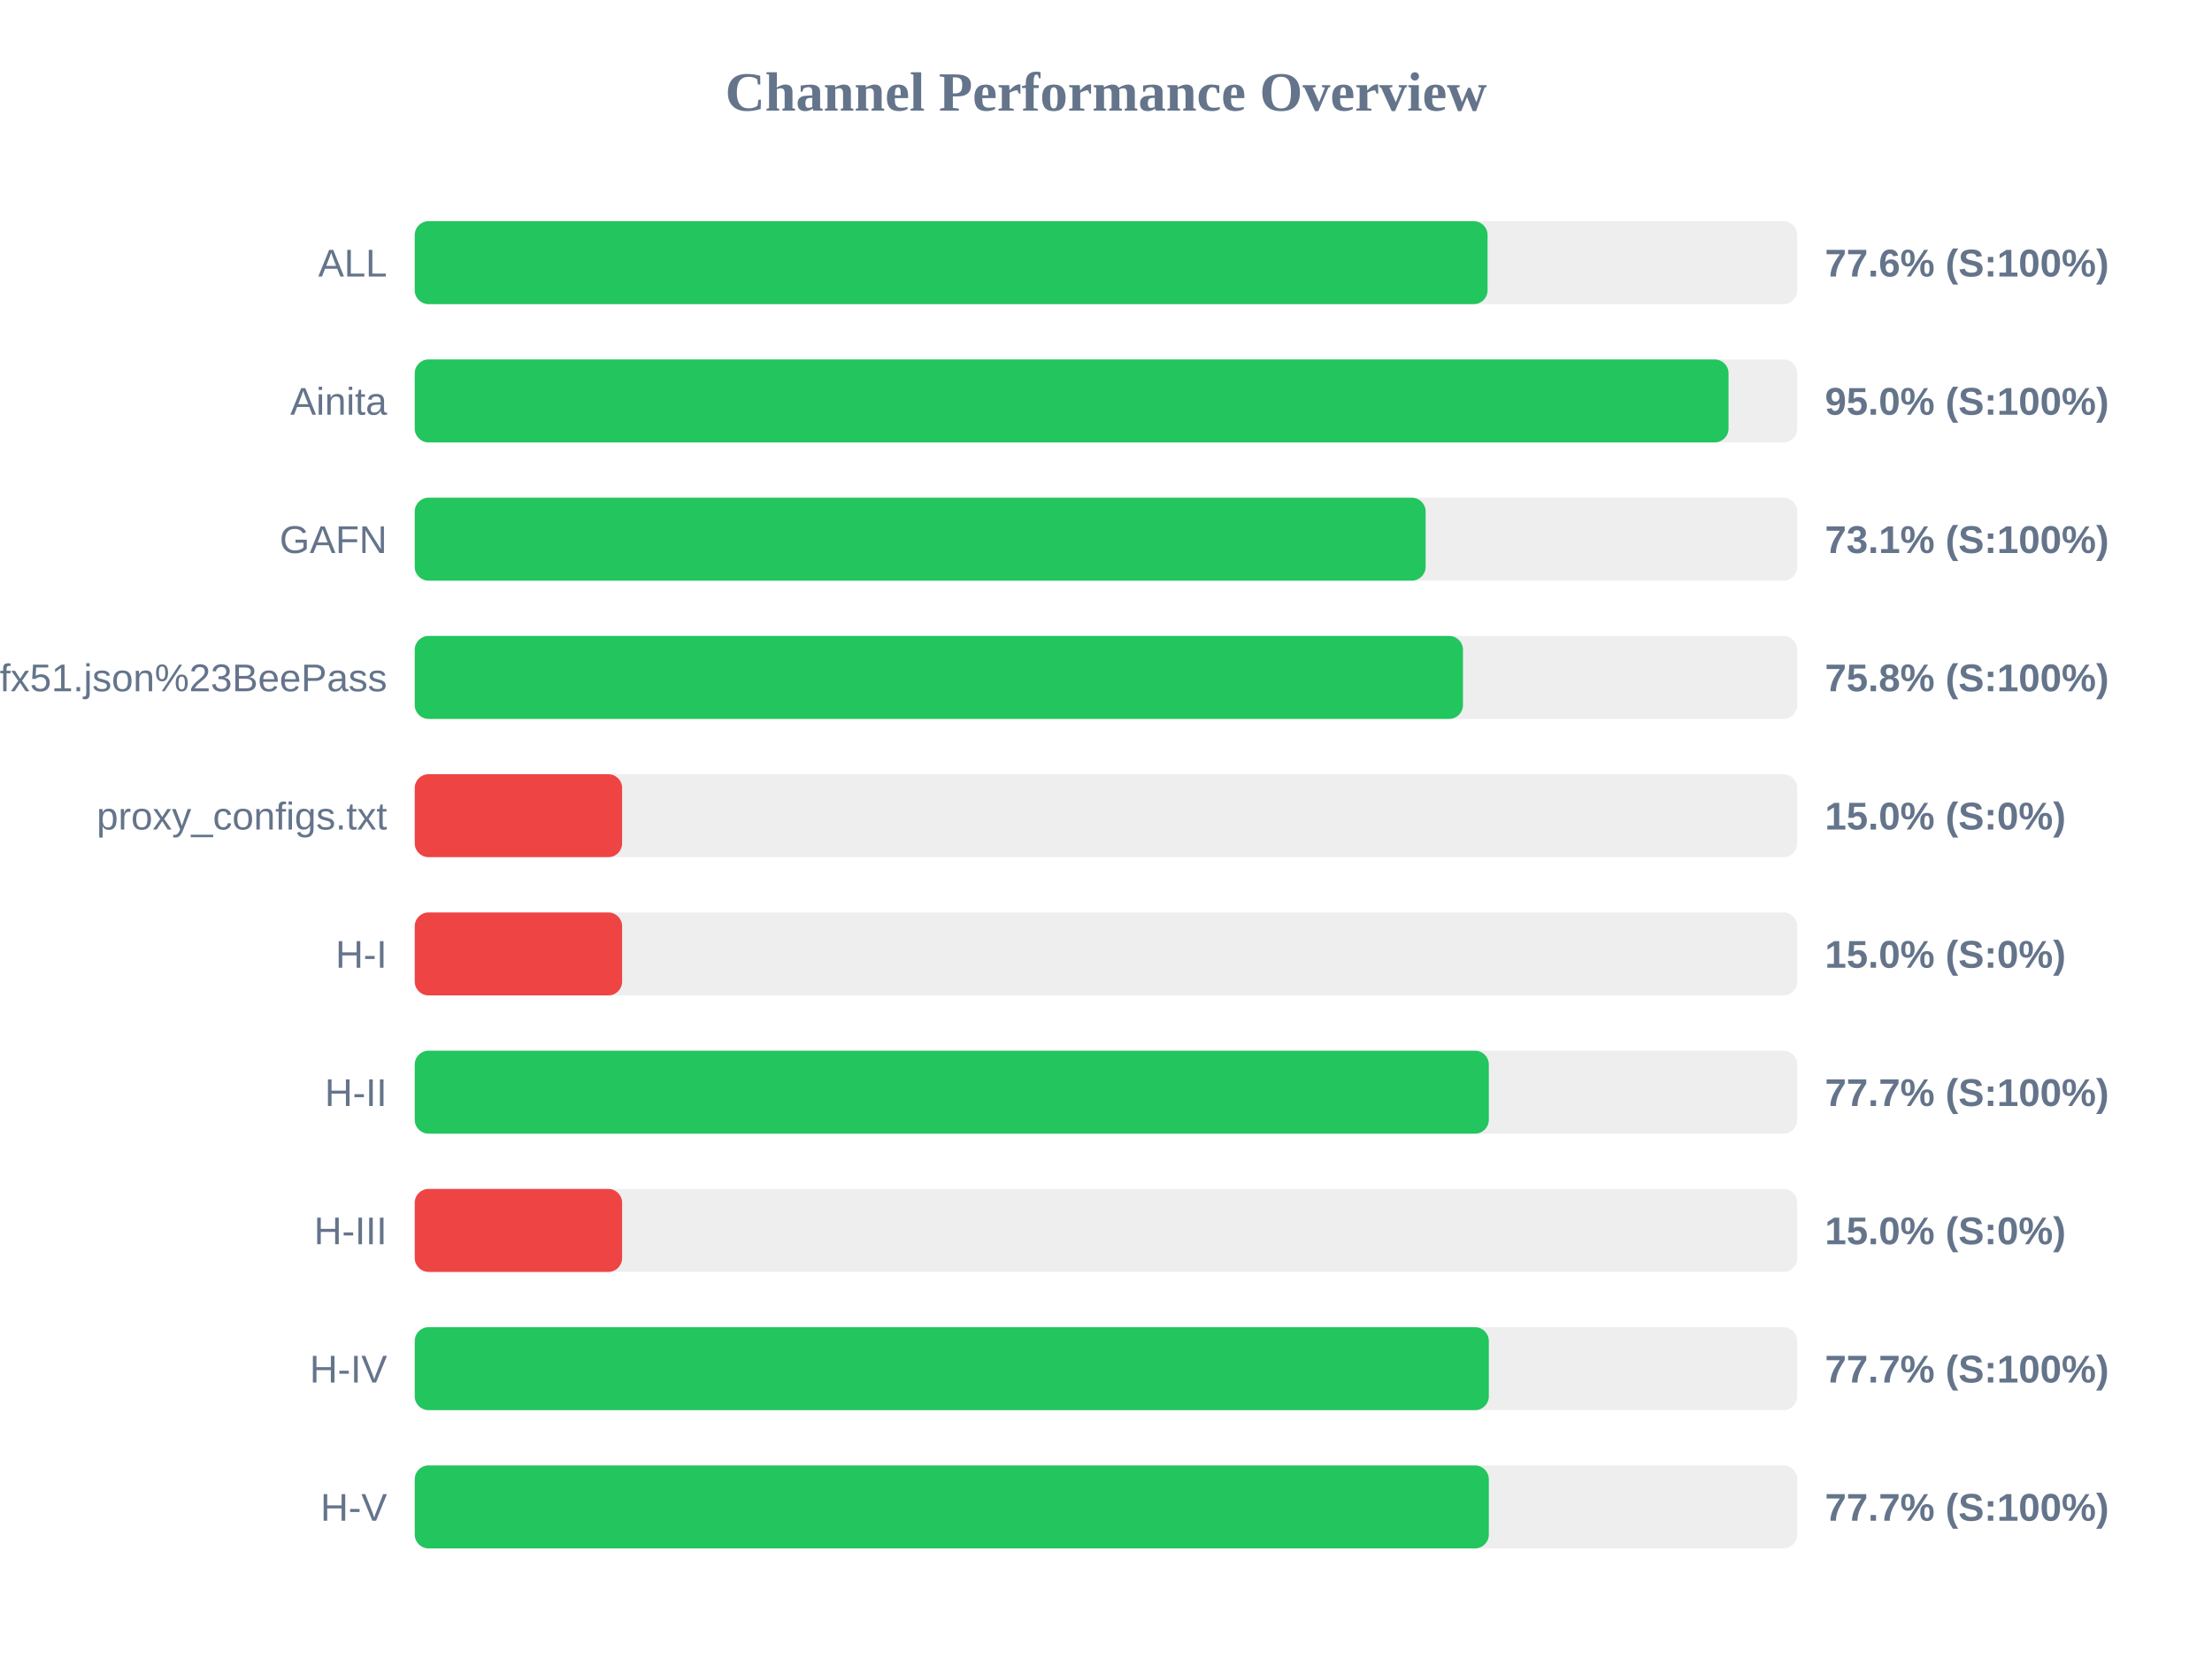
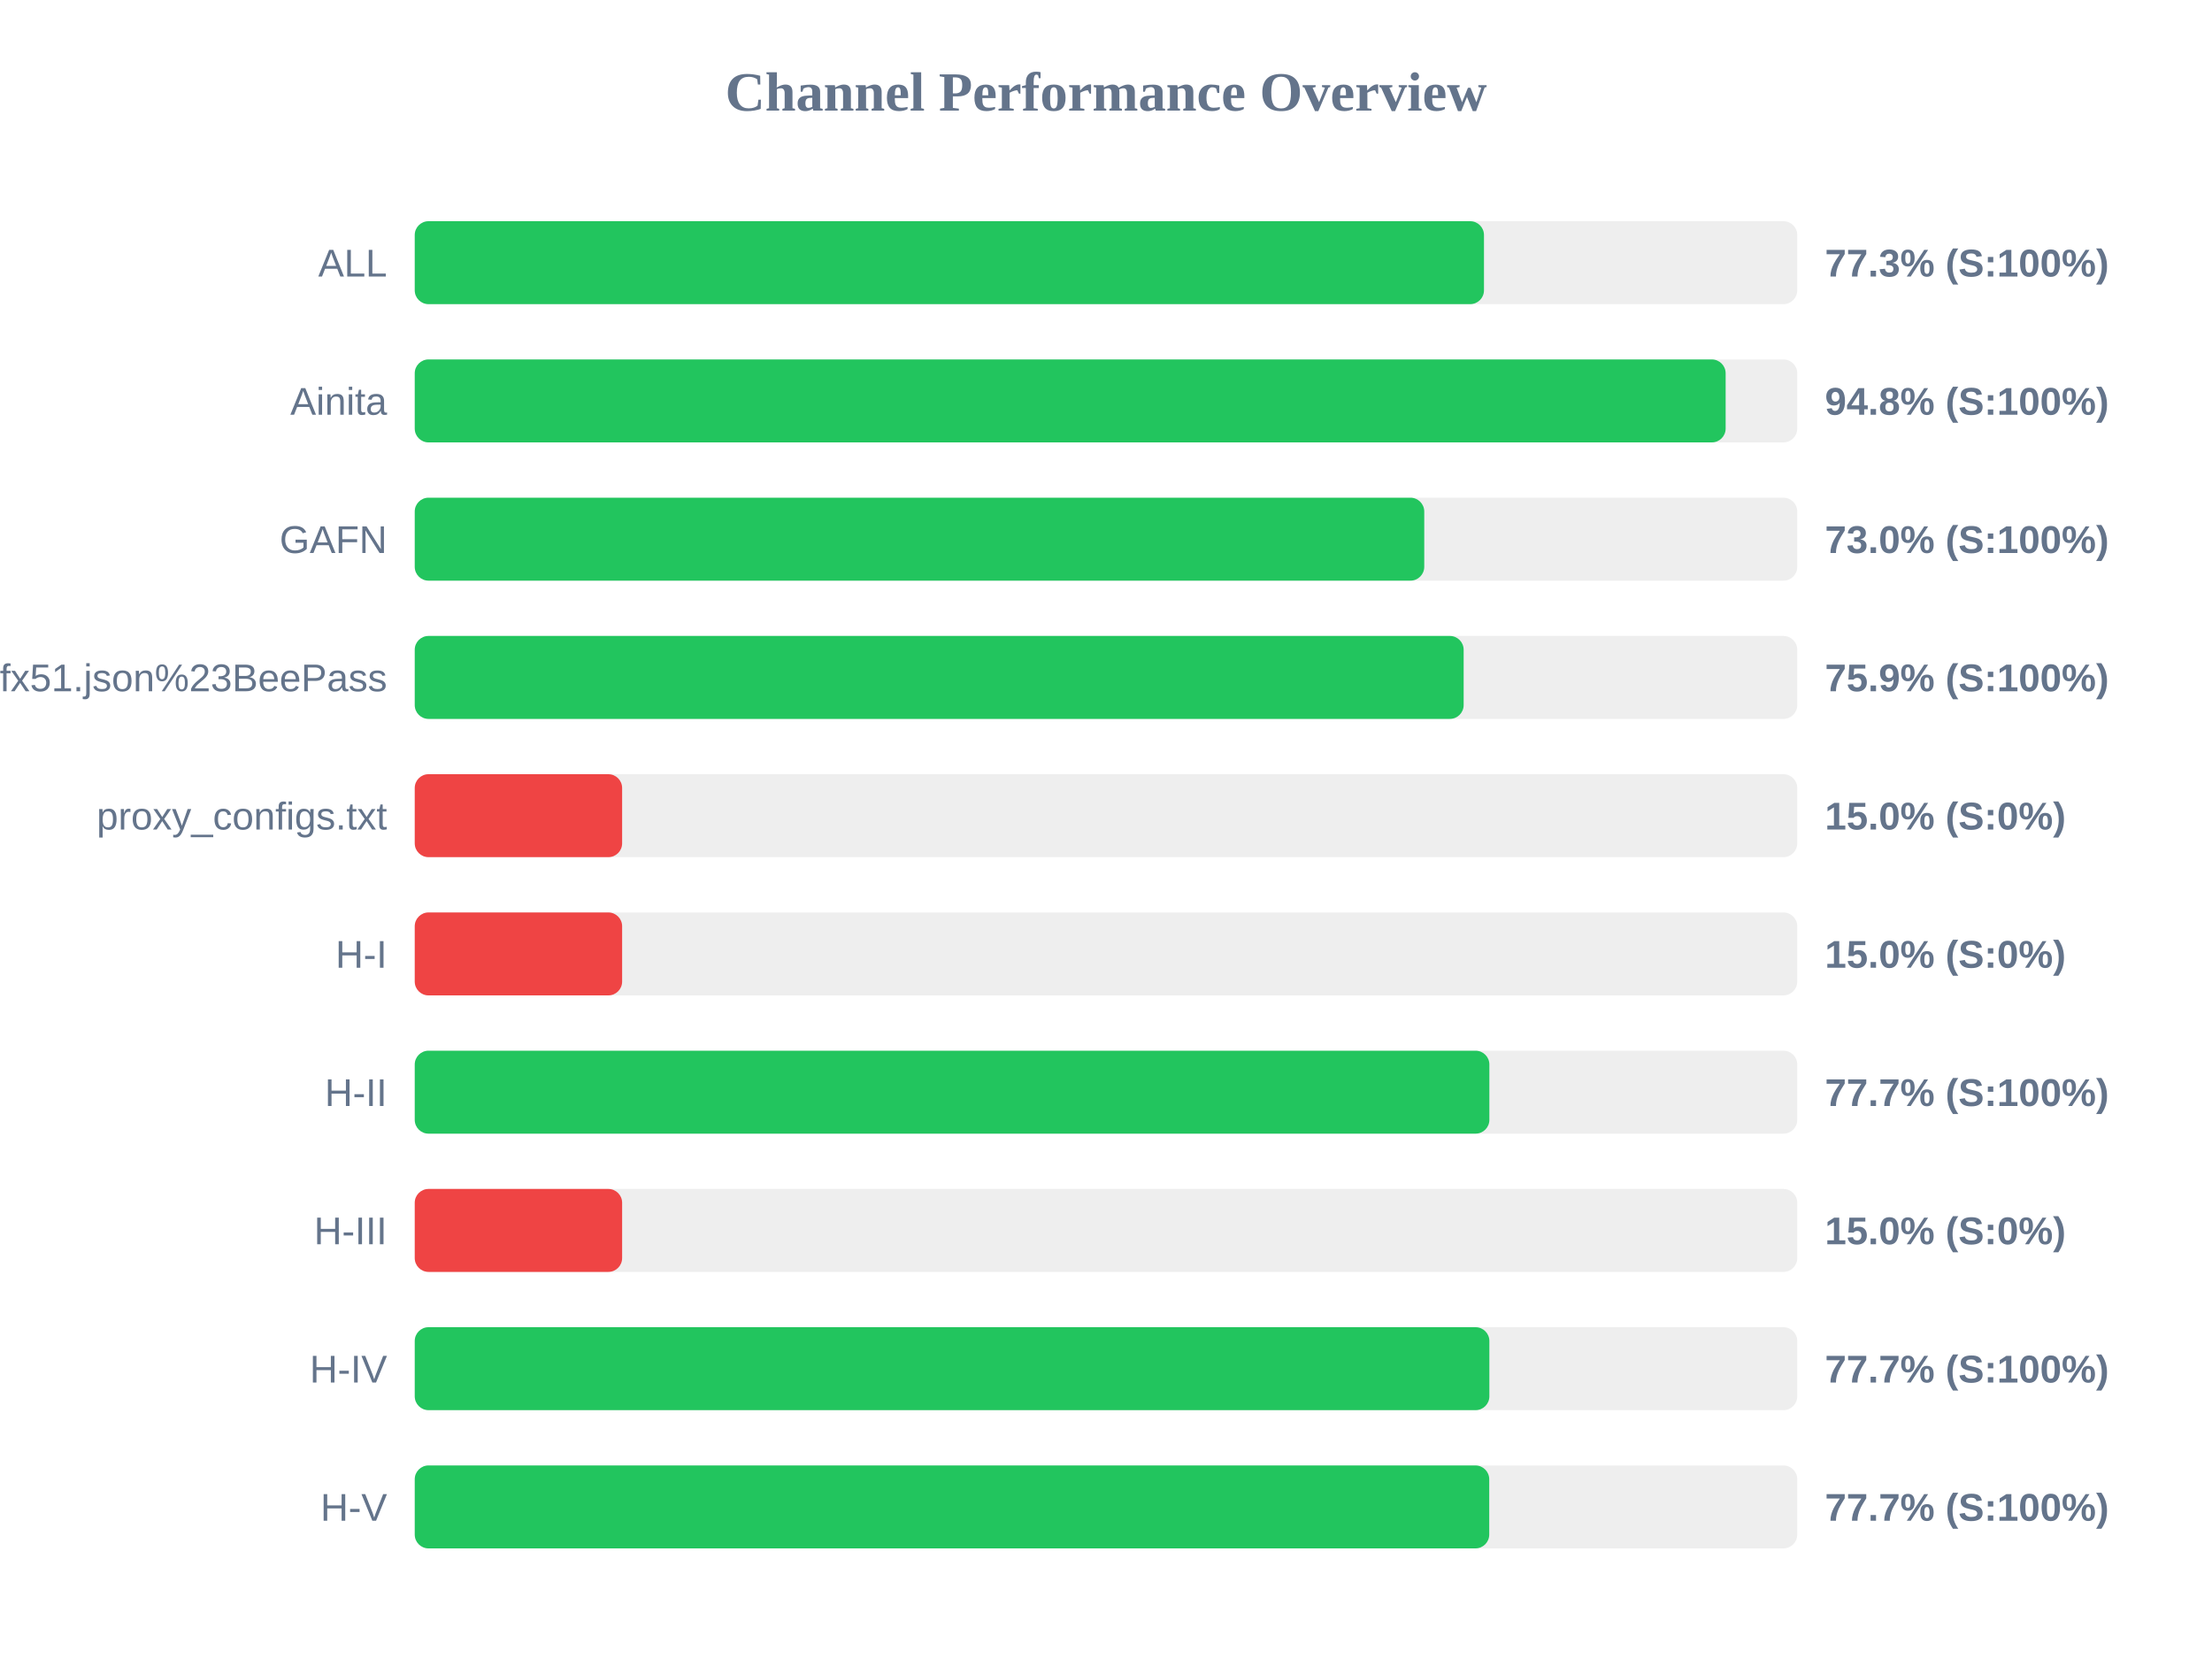
<svg xmlns="http://www.w3.org/2000/svg" width="800" height="600" version="1.1">
  <style>
        .row { font: 14px Arial; fill: #64748b; }
        .score { font: bold 14px Arial; fill: #64748b; }
    </style>
  <text x="400" y="40" text-anchor="middle" font-size="20px" font-weight="bold" fill="#64748b">Channel Performance Overview</text>
  <rect x="150" y="80" width="500" height="30" fill="#eee" rx="5" />
-   <rect x="150" y="80" width="388.0" height="30" fill="#22c55e" rx="5" />
+   <rect x="150" y="80" width="386.7" height="30" fill="#22c55e" rx="5" />
  <text x="140" y="100" text-anchor="end" class="row">ALL</text>
-   <text x="660" y="100" text-anchor="start" class="score">77.6% (S:100%)</text>
+   <text x="660" y="100" text-anchor="start" class="score">77.3% (S:100%)</text>
  <rect x="150" y="130" width="500" height="30" fill="#eee" rx="5" />
-   <rect x="150" y="130" width="475.15" height="30" fill="#22c55e" rx="5" />
+   <rect x="150" y="130" width="474.1" height="30" fill="#22c55e" rx="5" />
  <text x="140" y="150" text-anchor="end" class="row">Ainita</text>
-   <text x="660" y="150" text-anchor="start" class="score">95.0% (S:100%)</text>
+   <text x="660" y="150" text-anchor="start" class="score">94.8% (S:100%)</text>
  <rect x="150" y="180" width="500" height="30" fill="#eee" rx="5" />
-   <rect x="150" y="180" width="365.6" height="30" fill="#22c55e" rx="5" />
+   <rect x="150" y="180" width="365.1" height="30" fill="#22c55e" rx="5" />
  <text x="140" y="200" text-anchor="end" class="row">GAFN</text>
-   <text x="660" y="200" text-anchor="start" class="score">73.1% (S:100%)</text>
+   <text x="660" y="200" text-anchor="start" class="score">73.0% (S:100%)</text>
  <rect x="150" y="230" width="500" height="30" fill="#eee" rx="5" />
-   <rect x="150" y="230" width="379.1" height="30" fill="#22c55e" rx="5" />
+   <rect x="150" y="230" width="379.35" height="30" fill="#22c55e" rx="5" />
  <text x="140" y="250" text-anchor="end" class="row">sub?s=ssconf%3A%2F%2Fs3.amazonaws.com%2Fbeedynconprd%2Fzf38bv6oxi1nv3wfkpmxyfl8yj5fargza3foantoalu16vznl0ckxx7bgf1ufx51.json%23BeePass</text>
-   <text x="660" y="250" text-anchor="start" class="score">75.8% (S:100%)</text>
+   <text x="660" y="250" text-anchor="start" class="score">75.9% (S:100%)</text>
  <rect x="150" y="280" width="500" height="30" fill="#eee" rx="5" />
  <rect x="150" y="280" width="75.0" height="30" fill="#ef4444" rx="5" />
  <text x="140" y="300" text-anchor="end" class="row">proxy_configs.txt</text>
  <text x="660" y="300" text-anchor="start" class="score">15.0% (S:0%)</text>
  <rect x="150" y="330" width="500" height="30" fill="#eee" rx="5" />
  <rect x="150" y="330" width="75.0" height="30" fill="#ef4444" rx="5" />
  <text x="140" y="350" text-anchor="end" class="row">H-I</text>
  <text x="660" y="350" text-anchor="start" class="score">15.0% (S:0%)</text>
  <rect x="150" y="380" width="500" height="30" fill="#eee" rx="5" />
-   <rect x="150" y="380" width="388.45" height="30" fill="#22c55e" rx="5" />
+   <rect x="150" y="380" width="388.65" height="30" fill="#22c55e" rx="5" />
  <text x="140" y="400" text-anchor="end" class="row">H-II</text>
  <text x="660" y="400" text-anchor="start" class="score">77.7% (S:100%)</text>
  <rect x="150" y="430" width="500" height="30" fill="#eee" rx="5" />
  <rect x="150" y="430" width="75.0" height="30" fill="#ef4444" rx="5" />
  <text x="140" y="450" text-anchor="end" class="row">H-III</text>
  <text x="660" y="450" text-anchor="start" class="score">15.0% (S:0%)</text>
  <rect x="150" y="480" width="500" height="30" fill="#eee" rx="5" />
-   <rect x="150" y="480" width="388.45" height="30" fill="#22c55e" rx="5" />
+   <rect x="150" y="480" width="388.65" height="30" fill="#22c55e" rx="5" />
  <text x="140" y="500" text-anchor="end" class="row">H-IV</text>
  <text x="660" y="500" text-anchor="start" class="score">77.7% (S:100%)</text>
  <rect x="150" y="530" width="500" height="30" fill="#eee" rx="5" />
-   <rect x="150" y="530" width="388.45" height="30" fill="#22c55e" rx="5" />
+   <rect x="150" y="530" width="388.6" height="30" fill="#22c55e" rx="5" />
  <text x="140" y="550" text-anchor="end" class="row">H-V</text>
  <text x="660" y="550" text-anchor="start" class="score">77.7% (S:100%)</text>
</svg>
